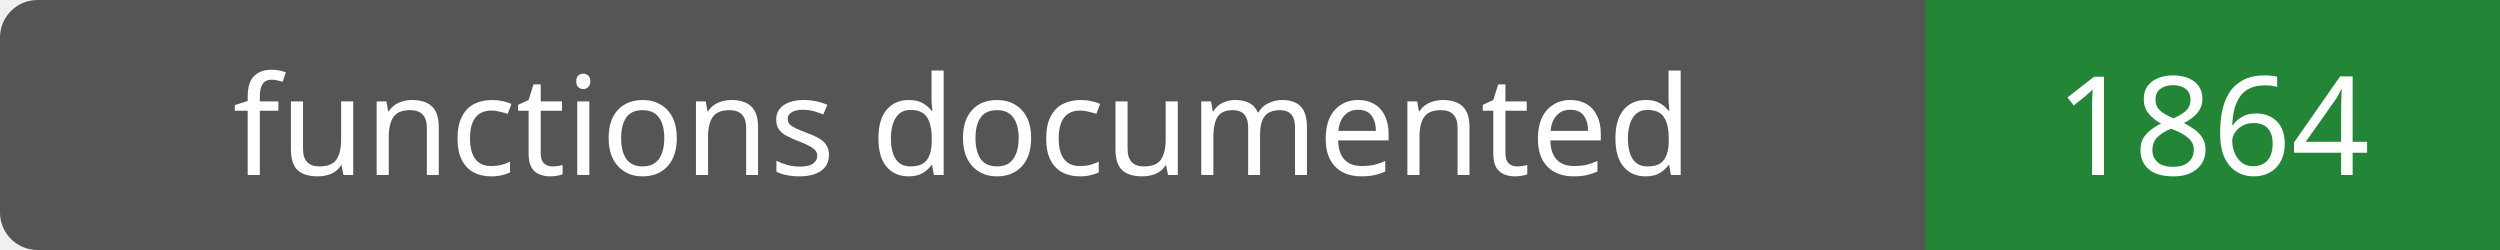
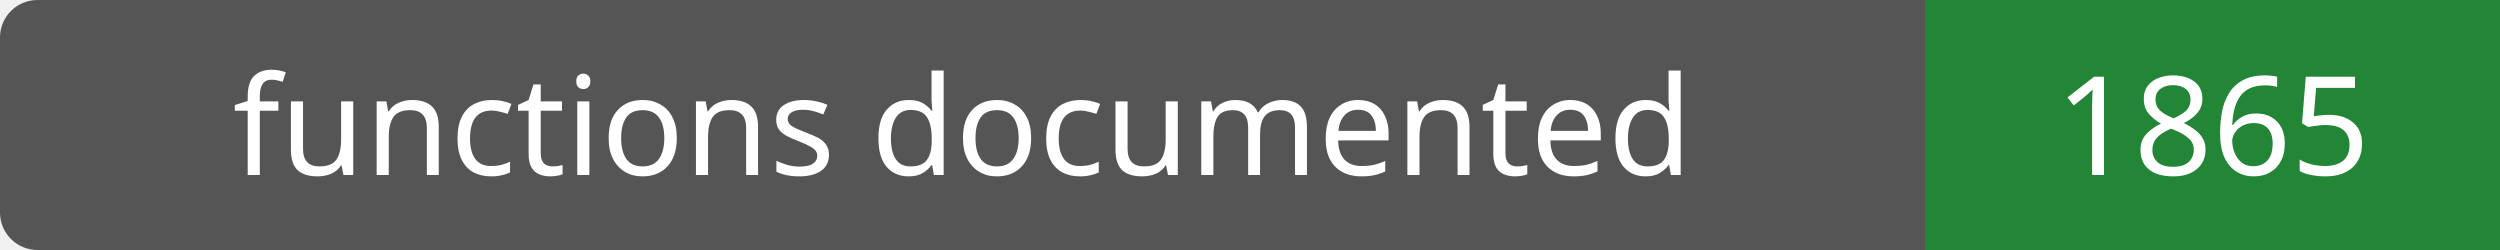
- <svg xmlns="http://www.w3.org/2000/svg" width="200" height="20" role="img" aria-label="functions documented: 1864">
+ <svg xmlns="http://www.w3.org/2000/svg" width="200" height="20" role="img" aria-label="functions documented: 1865">
  <rect width="200" height="20" rx="3" fill="#555" />
  <path fill="#238636" d="M154 0h46v20H154z" />
  <g fill="#fff" text-anchor="middle" font-family="Verdana,sans-serif" font-size="11">
    <text x="77.0" y="14">functions documented</text>
-     <text x="177.0" y="14">1864</text>
+     <text x="177.0" y="14">1865</text>
  </g>
</svg>
